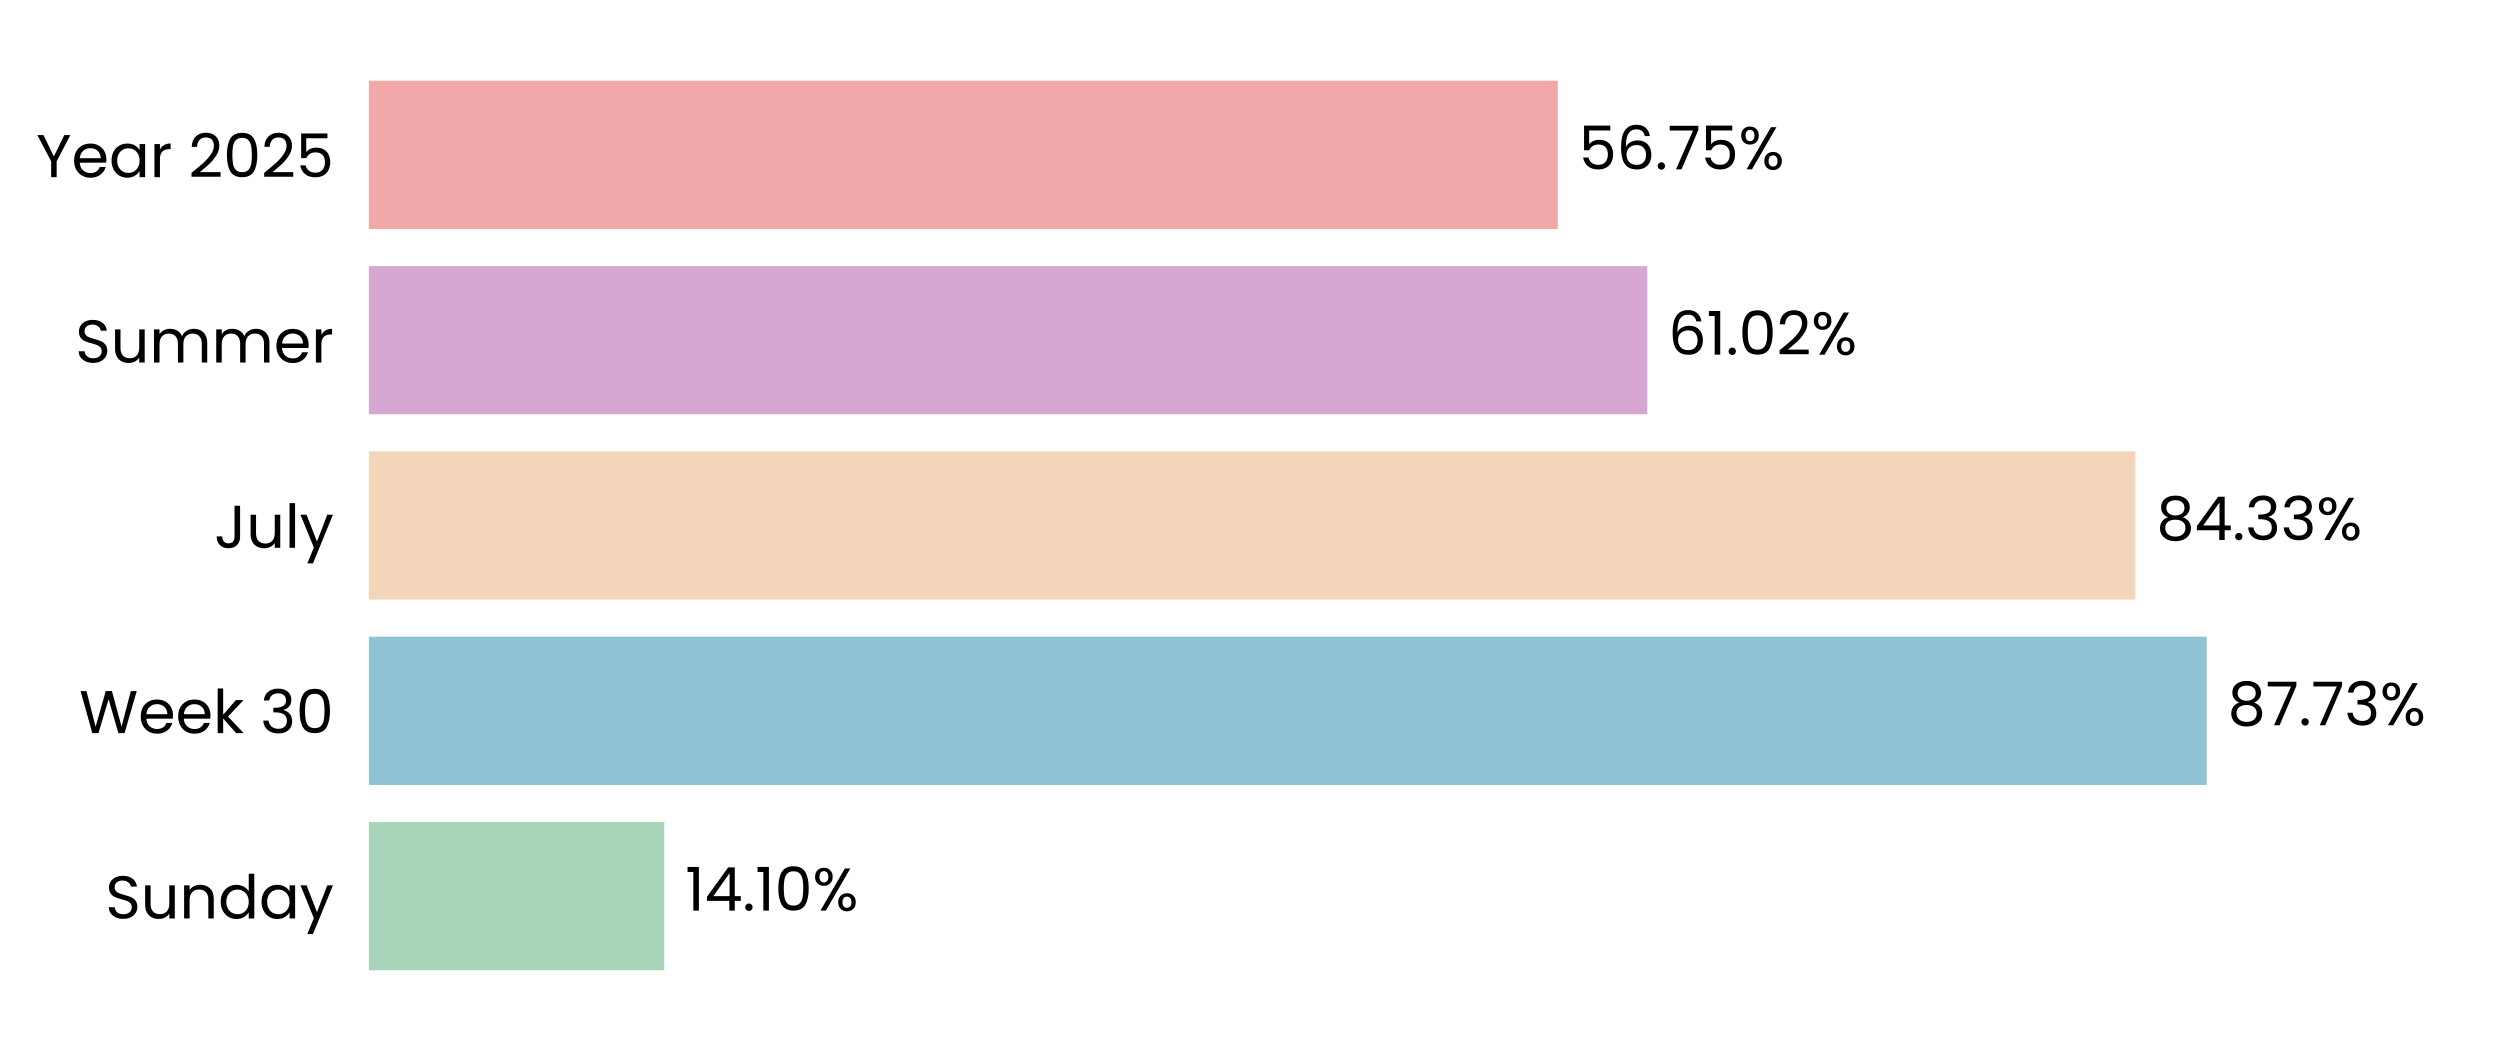
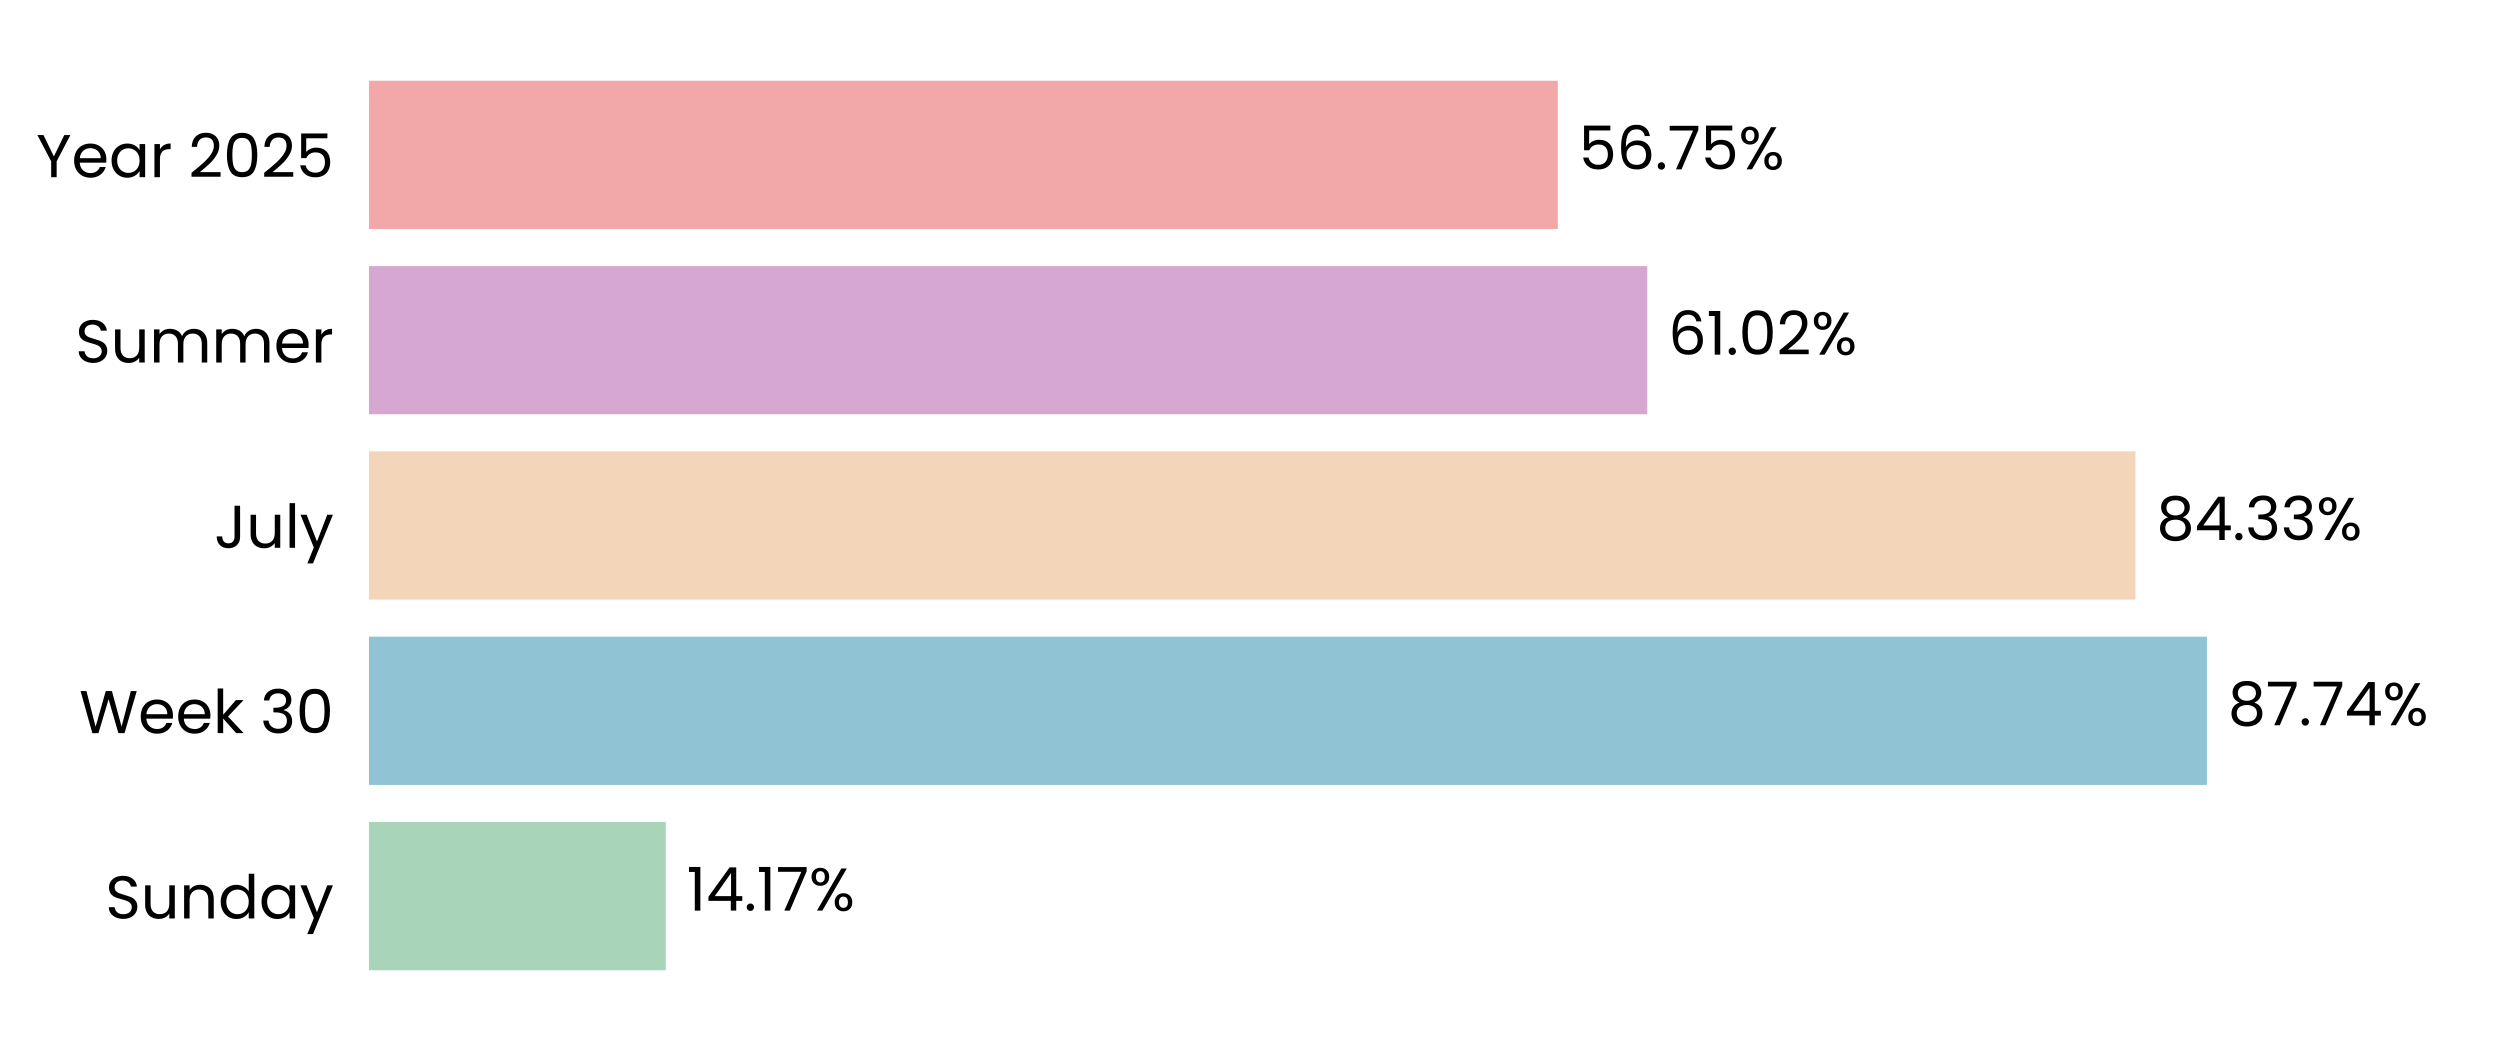
<svg xmlns="http://www.w3.org/2000/svg" xmlns:xlink="http://www.w3.org/1999/xlink" width="496.691pt" height="208.8pt" viewBox="0 0 496.691 208.8" version="1.1">
  <defs>
    <style type="text/css">*{stroke-linejoin: round; stroke-linecap: butt}</style>
  </defs>
  <g id="figure_1">
    <g id="patch_1">
      <path d="M 0 208.8  L 496.691 208.8  L 496.691 0  L 0 0  L 0 208.8  z " style="fill: none" />
    </g>
    <g id="axes_1">
      <g id="patch_2">
        <path d="M 73.311 201.6  L 489.491 201.6  L 489.491 7.2  L 73.311 7.2  L 73.311 201.6  z " style="fill: none" />
      </g>
      <g id="patch_3">
-         <path d="M 73.311 192.764  L 131.981 192.764  L 131.981 163.309  L 73.311 163.309  z " clip-path="url(#pf2cfcefdc4)" style="fill: #a8d5ba" />
+         <path d="M 73.311 192.764  L 132.27 192.764  L 132.27 163.309  L 73.311 163.309  z " clip-path="url(#p8909050a4f)" style="fill: #a8d5ba" />
      </g>
      <g id="patch_4">
-         <path d="M 73.311 155.945  L 438.418 155.945  L 438.418 126.491  L 73.311 126.491  z " clip-path="url(#pf2cfcefdc4)" style="fill: #90c3d4" />
+         <path d="M 73.311 155.945  L 438.46 155.945  L 438.46 126.491  L 73.311 126.491  z " clip-path="url(#p8909050a4f)" style="fill: #90c3d4" />
      </g>
      <g id="patch_5">
-         <path d="M 73.311 119.127  L 424.258 119.127  L 424.258 89.673  L 73.311 89.673  z " clip-path="url(#pf2cfcefdc4)" style="fill: #f3d6ba" />
+         <path d="M 73.311 119.127  L 424.267 119.127  L 424.267 89.673  L 73.311 89.673  z " clip-path="url(#p8909050a4f)" style="fill: #f3d6ba" />
      </g>
      <g id="patch_6">
-         <path d="M 73.311 82.309  L 327.276 82.309  L 327.276 52.855  L 73.311 52.855  z " clip-path="url(#pf2cfcefdc4)" style="fill: #d6a8d1" />
+         <path d="M 73.311 82.309  L 327.279 82.309  L 327.279 52.855  L 73.311 52.855  z " clip-path="url(#p8909050a4f)" style="fill: #d6a8d1" />
      </g>
      <g id="patch_7">
-         <path d="M 73.311 45.491  L 309.497 45.491  L 309.497 16.036  L 73.311 16.036  z " clip-path="url(#pf2cfcefdc4)" style="fill: #f2a8a8" />
+         <path d="M 73.311 45.491  L 309.498 45.491  L 309.498 16.036  L 73.311 16.036  z " clip-path="url(#p8909050a4f)" style="fill: #f2a8a8" />
      </g>
      <g id="matplotlib.axis_1">
        <g id="ytick_1">
          <g id="text_1">
            <g transform="translate(20.92875 182.4764) scale(0.12 -0.12)">
              <defs>
                <path id="Poppins-Regular-53" d="M 1907 -45  Q 1466 -45 1117 112  Q 768 269 569 547  Q 371 826 365 1190  L 986 1190  Q 1018 877 1245 662  Q 1472 448 1907 448  Q 2323 448 2563 656  Q 2803 864 2803 1190  Q 2803 1446 2662 1606  Q 2522 1766 2310 1849  Q 2099 1933 1741 2029  Q 1299 2144 1033 2259  Q 768 2374 579 2620  Q 390 2867 390 3283  Q 390 3648 576 3929  Q 762 4211 1098 4364  Q 1434 4518 1869 4518  Q 2496 4518 2896 4204  Q 3296 3891 3347 3373  L 2707 3373  Q 2675 3629 2438 3824  Q 2202 4019 1811 4019  Q 1446 4019 1216 3830  Q 986 3642 986 3302  Q 986 3059 1123 2905  Q 1261 2752 1462 2672  Q 1664 2592 2029 2490  Q 2470 2368 2739 2249  Q 3008 2131 3200 1884  Q 3392 1638 3392 1216  Q 3392 890 3219 602  Q 3046 314 2707 134  Q 2368 -45 1907 -45  z " transform="scale(0.015625)" />
                <path id="Poppins-Regular-75" d="M 3603 3507  L 3603 0  L 3021 0  L 3021 518  Q 2854 250 2556 99  Q 2259 -51 1901 -51  Q 1491 -51 1164 118  Q 838 288 649 627  Q 461 966 461 1453  L 461 3507  L 1037 3507  L 1037 1530  Q 1037 1011 1299 732  Q 1562 454 2016 454  Q 2483 454 2752 742  Q 3021 1030 3021 1581  L 3021 3507  L 3603 3507  z " transform="scale(0.015625)" />
                <path id="Poppins-Regular-6e" d="M 2202 3571  Q 2842 3571 3238 3184  Q 3635 2797 3635 2067  L 3635 0  L 3059 0  L 3059 1984  Q 3059 2509 2796 2787  Q 2534 3066 2080 3066  Q 1619 3066 1347 2778  Q 1075 2490 1075 1939  L 1075 0  L 493 0  L 493 3507  L 1075 3507  L 1075 3008  Q 1248 3277 1545 3424  Q 1843 3571 2202 3571  z " transform="scale(0.015625)" />
                <path id="Poppins-Regular-64" d="M 275 1766  Q 275 2304 492 2710  Q 710 3117 1091 3341  Q 1472 3565 1946 3565  Q 2355 3565 2707 3376  Q 3059 3187 3245 2880  L 3245 4736  L 3834 4736  L 3834 0  L 3245 0  L 3245 659  Q 3072 346 2733 144  Q 2394 -58 1939 -58  Q 1472 -58 1091 172  Q 710 403 492 819  Q 275 1235 275 1766  z M 3245 1760  Q 3245 2157 3085 2451  Q 2925 2746 2653 2902  Q 2381 3059 2054 3059  Q 1728 3059 1459 2905  Q 1190 2752 1030 2457  Q 870 2163 870 1766  Q 870 1363 1030 1065  Q 1190 768 1459 611  Q 1728 454 2054 454  Q 2381 454 2653 611  Q 2925 768 3085 1065  Q 3245 1363 3245 1760  z " transform="scale(0.015625)" />
                <path id="Poppins-Regular-61" d="M 275 1766  Q 275 2304 492 2710  Q 710 3117 1091 3341  Q 1472 3565 1939 3565  Q 2400 3565 2739 3366  Q 3078 3168 3245 2867  L 3245 3507  L 3834 3507  L 3834 0  L 3245 0  L 3245 653  Q 3072 346 2729 144  Q 2387 -58 1933 -58  Q 1466 -58 1088 172  Q 710 403 492 819  Q 275 1235 275 1766  z M 3245 1760  Q 3245 2157 3085 2451  Q 2925 2746 2653 2902  Q 2381 3059 2054 3059  Q 1728 3059 1459 2905  Q 1190 2752 1030 2457  Q 870 2163 870 1766  Q 870 1363 1030 1065  Q 1190 768 1459 611  Q 1728 454 2054 454  Q 2381 454 2653 611  Q 2925 768 3085 1065  Q 3245 1363 3245 1760  z " transform="scale(0.015625)" />
                <path id="Poppins-Regular-79" d="M 3514 3507  L 1402 -1651  L 800 -1651  L 1491 38  L 77 3507  L 723 3507  L 1824 666  L 2912 3507  L 3514 3507  z " transform="scale(0.015625)" />
              </defs>
              <use xlink:href="#Poppins-Regular-53" />
              <use xlink:href="#Poppins-Regular-75" transform="translate(58.7 0)" />
              <use xlink:href="#Poppins-Regular-6e" transform="translate(122.7 0)" />
              <use xlink:href="#Poppins-Regular-64" transform="translate(186.7 0)" />
              <use xlink:href="#Poppins-Regular-61" transform="translate(254.3 0)" />
              <use xlink:href="#Poppins-Regular-79" transform="translate(321.8999 0)" />
            </g>
          </g>
        </g>
        <g id="ytick_2">
          <g id="text_2">
            <g transform="translate(15.73125 145.6582) scale(0.12 -0.12)">
              <defs>
                <path id="Poppins-Regular-57" d="M 6099 4461  L 4806 0  L 4154 0  L 3117 3590  L 2042 0  L 1395 -6  L 147 4461  L 768 4461  L 1741 678  L 2816 4461  L 3469 4461  L 4493 691  L 5472 4461  L 6099 4461  z " transform="scale(0.015625)" />
                <path id="Poppins-Regular-65" d="M 3693 1888  Q 3693 1722 3674 1536  L 870 1536  Q 902 1018 1225 726  Q 1549 435 2010 435  Q 2387 435 2640 611  Q 2893 787 2995 1082  L 3622 1082  Q 3482 576 3059 259  Q 2637 -58 2010 -58  Q 1510 -58 1116 166  Q 723 390 499 803  Q 275 1216 275 1760  Q 275 2304 492 2713  Q 710 3123 1104 3344  Q 1498 3565 2010 3565  Q 2509 3565 2893 3347  Q 3277 3130 3485 2749  Q 3693 2368 3693 1888  z M 3091 2010  Q 3091 2342 2944 2582  Q 2797 2822 2544 2947  Q 2291 3072 1984 3072  Q 1542 3072 1232 2790  Q 922 2509 877 2010  L 3091 2010  z " transform="scale(0.015625)" />
                <path id="Poppins-Regular-6b" d="M 2451 0  L 1075 1549  L 1075 0  L 493 0  L 493 4736  L 1075 4736  L 1075 1952  L 2426 3507  L 3238 3507  L 1587 1760  L 3245 0  L 2451 0  z " transform="scale(0.015625)" />
                <path id="Poppins-Regular-20" transform="scale(0.015625)" />
                <path id="Poppins-Regular-33" d="M 384 3462  Q 429 4051 838 4384  Q 1248 4717 1901 4717  Q 2336 4717 2653 4560  Q 2970 4403 3133 4134  Q 3296 3866 3296 3526  Q 3296 3130 3069 2842  Q 2842 2554 2477 2470  L 2477 2438  Q 2893 2336 3136 2035  Q 3379 1734 3379 1248  Q 3379 883 3212 592  Q 3046 301 2713 134  Q 2381 -32 1914 -32  Q 1235 -32 800 323  Q 365 678 314 1331  L 877 1331  Q 922 947 1190 704  Q 1459 461 1907 461  Q 2355 461 2588 694  Q 2822 928 2822 1299  Q 2822 1779 2502 1990  Q 2182 2202 1536 2202  L 1389 2202  L 1389 2688  L 1542 2688  Q 2131 2694 2432 2883  Q 2733 3072 2733 3469  Q 2733 3808 2512 4013  Q 2291 4218 1882 4218  Q 1485 4218 1241 4013  Q 998 3808 954 3462  L 384 3462  z " transform="scale(0.015625)" />
                <path id="Poppins-Regular-30" d="M 397 2362  Q 397 3462 755 4080  Q 1114 4698 2010 4698  Q 2899 4698 3257 4080  Q 3616 3462 3616 2362  Q 3616 1242 3257 621  Q 2899 0 2010 0  Q 1114 0 755 621  Q 397 1242 397 2362  z M 3040 2362  Q 3040 2918 2966 3305  Q 2893 3693 2665 3929  Q 2438 4166 2010 4166  Q 1574 4166 1347 3929  Q 1120 3693 1046 3305  Q 973 2918 973 2362  Q 973 1786 1046 1395  Q 1120 1005 1347 768  Q 1574 531 2010 531  Q 2438 531 2665 768  Q 2893 1005 2966 1395  Q 3040 1786 3040 2362  z " transform="scale(0.015625)" />
              </defs>
              <use xlink:href="#Poppins-Regular-57" />
              <use xlink:href="#Poppins-Regular-65" transform="translate(97.59999 0)" />
              <use xlink:href="#Poppins-Regular-65" transform="translate(159.6 0)" />
              <use xlink:href="#Poppins-Regular-6b" transform="translate(221.6 0)" />
              <use xlink:href="#Poppins-Regular-20" transform="translate(273.0999 0)" />
              <use xlink:href="#Poppins-Regular-33" transform="translate(299.7999 0)" />
              <use xlink:href="#Poppins-Regular-30" transform="translate(358.6999 0)" />
            </g>
          </g>
        </g>
        <g id="ytick_3">
          <g id="text_3">
            <g transform="translate(42.56437 108.84) scale(0.12 -0.12)">
              <defs>
                <path id="Poppins-Regular-4a" d="M 2739 4461  L 2739 1165  Q 2739 614 2400 284  Q 2061 -45 1504 -45  Q 941 -45 601 291  Q 262 627 262 1210  L 845 1210  Q 851 883 1014 678  Q 1178 474 1504 474  Q 1830 474 1990 669  Q 2150 864 2150 1165  L 2150 4461  L 2739 4461  z " transform="scale(0.015625)" />
                <path id="Poppins-Regular-6c" d="M 1075 4736  L 1075 0  L 493 0  L 493 4736  L 1075 4736  z " transform="scale(0.015625)" />
              </defs>
              <use xlink:href="#Poppins-Regular-4a" />
              <use xlink:href="#Poppins-Regular-75" transform="translate(52.99999 0)" />
              <use xlink:href="#Poppins-Regular-6c" transform="translate(117 0)" />
              <use xlink:href="#Poppins-Regular-79" transform="translate(141.6 0)" />
            </g>
          </g>
        </g>
        <g id="ytick_4">
          <g id="text_4">
            <g transform="translate(14.95125 72.02182) scale(0.12 -0.12)">
              <defs>
                <path id="Poppins-Regular-6d" d="M 4710 3571  Q 5120 3571 5440 3401  Q 5760 3232 5945 2893  Q 6131 2554 6131 2067  L 6131 0  L 5555 0  L 5555 1984  Q 5555 2509 5296 2787  Q 5037 3066 4595 3066  Q 4141 3066 3872 2774  Q 3603 2483 3603 1933  L 3603 0  L 3027 0  L 3027 1984  Q 3027 2509 2768 2787  Q 2509 3066 2067 3066  Q 1613 3066 1344 2774  Q 1075 2483 1075 1933  L 1075 0  L 493 0  L 493 3507  L 1075 3507  L 1075 3002  Q 1248 3277 1539 3424  Q 1830 3571 2182 3571  Q 2624 3571 2963 3372  Q 3302 3174 3469 2790  Q 3616 3162 3955 3366  Q 4294 3571 4710 3571  z " transform="scale(0.015625)" />
                <path id="Poppins-Regular-72" d="M 1075 2938  Q 1229 3238 1513 3404  Q 1798 3571 2208 3571  L 2208 2970  L 2054 2970  Q 1075 2970 1075 1907  L 1075 0  L 493 0  L 493 3507  L 1075 3507  L 1075 2938  z " transform="scale(0.015625)" />
              </defs>
              <use xlink:href="#Poppins-Regular-53" />
              <use xlink:href="#Poppins-Regular-75" transform="translate(58.7 0)" />
              <use xlink:href="#Poppins-Regular-6d" transform="translate(122.7 0)" />
              <use xlink:href="#Poppins-Regular-6d" transform="translate(225.7 0)" />
              <use xlink:href="#Poppins-Regular-65" transform="translate(328.7 0)" />
              <use xlink:href="#Poppins-Regular-72" transform="translate(390.6999 0)" />
            </g>
          </g>
        </g>
        <g id="ytick_5">
          <g id="text_5">
            <g transform="translate(7.2 35.20364) scale(0.12 -0.12)">
              <defs>
                <path id="Poppins-Regular-59" d="M 3616 4461  L 2163 1683  L 2163 0  L 1581 0  L 1581 1683  L 122 4461  L 768 4461  L 1869 2202  L 2970 4461  L 3616 4461  z " transform="scale(0.015625)" />
                <path id="Poppins-Regular-32" d="M 326 467  Q 1139 1120 1600 1539  Q 2061 1958 2377 2416  Q 2694 2874 2694 3315  Q 2694 3731 2492 3971  Q 2291 4211 1843 4211  Q 1408 4211 1168 3939  Q 928 3667 909 3213  L 346 3213  Q 371 3930 780 4320  Q 1190 4710 1837 4710  Q 2496 4710 2883 4345  Q 3270 3981 3270 3341  Q 3270 2810 2953 2307  Q 2637 1805 2233 1424  Q 1830 1043 1203 538  L 3405 538  L 3405 51  L 326 51  L 326 467  z " transform="scale(0.015625)" />
                <path id="Poppins-Regular-35" d="M 3347 4122  L 1101 4122  L 1101 2662  Q 1248 2867 1536 2998  Q 1824 3130 2157 3130  Q 2688 3130 3021 2909  Q 3354 2688 3498 2339  Q 3642 1990 3642 1600  Q 3642 1139 3469 774  Q 3296 410 2941 198  Q 2586 -13 2061 -13  Q 1389 -13 973 332  Q 557 678 467 1254  L 1037 1254  Q 1120 890 1389 685  Q 1658 480 2067 480  Q 2573 480 2829 784  Q 3085 1088 3085 1587  Q 3085 2086 2829 2358  Q 2573 2630 2074 2630  Q 1734 2630 1481 2467  Q 1229 2304 1114 2022  L 563 2022  L 563 4634  L 3347 4634  L 3347 4122  z " transform="scale(0.015625)" />
              </defs>
              <use xlink:href="#Poppins-Regular-59" />
              <use xlink:href="#Poppins-Regular-65" transform="translate(58.39999 0)" />
              <use xlink:href="#Poppins-Regular-61" transform="translate(120.4 0)" />
              <use xlink:href="#Poppins-Regular-72" transform="translate(188 0)" />
              <use xlink:href="#Poppins-Regular-20" transform="translate(225.3 0)" />
              <use xlink:href="#Poppins-Regular-32" transform="translate(252 0)" />
              <use xlink:href="#Poppins-Regular-30" transform="translate(309.4999 0)" />
              <use xlink:href="#Poppins-Regular-32" transform="translate(372.2999 0)" />
              <use xlink:href="#Poppins-Regular-35" transform="translate(429.7999 0)" />
            </g>
          </g>
        </g>
      </g>
      <g id="text_6">
-         <g transform="translate(136.1429 180.9164) scale(0.12 -0.12)">
+         <g transform="translate(136.4319 180.9164) scale(0.12 -0.12)">
          <defs>
            <path id="Poppins-Regular-31" d="M 243 4096  L 243 4627  L 1446 4627  L 1446 0  L 858 0  L 858 4096  L 243 4096  z " transform="scale(0.015625)" />
            <path id="Poppins-Regular-34" d="M 256 1030  L 256 1472  L 2502 4582  L 3200 4582  L 3200 1536  L 3840 1536  L 3840 1030  L 3200 1030  L 3200 0  L 2624 0  L 2624 1030  L 256 1030  z M 2650 3974  L 928 1536  L 2650 1536  L 2650 3974  z " transform="scale(0.015625)" />
            <path id="Poppins-Regular-2e" d="M 678 -38  Q 512 -38 397 77  Q 282 192 282 358  Q 282 525 397 640  Q 512 755 678 755  Q 838 755 950 640  Q 1062 525 1062 358  Q 1062 192 950 77  Q 838 -38 678 -38  z " transform="scale(0.015625)" />
+             <path id="Poppins-Regular-37" d="M 3245 4173  L 1466 0  L 877 0  L 2682 4115  L 211 4115  L 211 4614  L 3245 4614  L 3245 4173  z " transform="scale(0.015625)" />
            <path id="Poppins-Regular-25" d="M 269 3584  Q 269 4019 531 4278  Q 794 4538 1203 4538  Q 1613 4538 1875 4278  Q 2138 4019 2138 3584  Q 2138 3142 1875 2883  Q 1613 2624 1203 2624  Q 794 2624 531 2883  Q 269 3142 269 3584  z M 4006 4467  L 1414 0  L 838 0  L 3430 4467  L 4006 4467  z M 1203 4179  Q 986 4179 861 4028  Q 736 3878 736 3584  Q 736 3290 861 3136  Q 986 2982 1203 2982  Q 1421 2982 1549 3139  Q 1677 3296 1677 3584  Q 1677 3878 1549 4028  Q 1421 4179 1203 4179  z M 2720 883  Q 2720 1325 2982 1584  Q 3245 1843 3654 1843  Q 4064 1843 4323 1584  Q 4582 1325 4582 883  Q 4582 448 4323 185  Q 4064 -77 3654 -77  Q 3245 -77 2982 182  Q 2720 442 2720 883  z M 3648 1478  Q 3430 1478 3302 1328  Q 3174 1178 3174 883  Q 3174 595 3302 444  Q 3430 294 3648 294  Q 3866 294 3994 444  Q 4122 595 4122 883  Q 4122 1178 3994 1328  Q 3866 1478 3648 1478  z " transform="scale(0.015625)" />
          </defs>
          <use xlink:href="#Poppins-Regular-31" />
          <use xlink:href="#Poppins-Regular-34" transform="translate(31.99998 0)" />
          <use xlink:href="#Poppins-Regular-2e" transform="translate(94.89998 0)" />
          <use xlink:href="#Poppins-Regular-31" transform="translate(115.9 0)" />
-           <use xlink:href="#Poppins-Regular-30" transform="translate(147.8999 0)" />
-           <use xlink:href="#Poppins-Regular-25" transform="translate(210.6999 0)" />
+           <use xlink:href="#Poppins-Regular-37" transform="translate(147.8999 0)" />
+           <use xlink:href="#Poppins-Regular-25" transform="translate(202.4999 0)" />
        </g>
      </g>
      <g id="text_7">
-         <g transform="translate(442.5802 144.0982) scale(0.12 -0.12)">
+         <g transform="translate(442.6215 144.0982) scale(0.12 -0.12)">
          <defs>
            <path id="Poppins-Regular-38" d="M 1242 2406  Q 883 2547 691 2816  Q 499 3085 499 3469  Q 499 3814 672 4092  Q 845 4371 1187 4534  Q 1530 4698 2016 4698  Q 2502 4698 2844 4534  Q 3187 4371 3363 4092  Q 3539 3814 3539 3469  Q 3539 3098 3340 2819  Q 3142 2541 2797 2406  Q 3194 2285 3427 1981  Q 3661 1677 3661 1248  Q 3661 832 3456 521  Q 3251 211 2876 41  Q 2502 -128 2016 -128  Q 1530 -128 1162 41  Q 794 211 589 521  Q 384 832 384 1248  Q 384 1677 614 1984  Q 845 2291 1242 2406  z M 2976 3398  Q 2976 3789 2720 4000  Q 2464 4211 2016 4211  Q 1574 4211 1318 4000  Q 1062 3789 1062 3392  Q 1062 3034 1328 2816  Q 1594 2598 2016 2598  Q 2445 2598 2710 2819  Q 2976 3040 2976 3398  z M 2016 2150  Q 1542 2150 1241 1929  Q 941 1709 941 1267  Q 941 858 1232 608  Q 1523 358 2016 358  Q 2509 358 2797 608  Q 3085 858 3085 1267  Q 3085 1696 2790 1923  Q 2496 2150 2016 2150  z " transform="scale(0.015625)" />
-             <path id="Poppins-Regular-37" d="M 3245 4173  L 1466 0  L 877 0  L 2682 4115  L 211 4115  L 211 4614  L 3245 4614  L 3245 4173  z " transform="scale(0.015625)" />
          </defs>
          <use xlink:href="#Poppins-Regular-38" />
          <use xlink:href="#Poppins-Regular-37" transform="translate(63.09999 0)" />
          <use xlink:href="#Poppins-Regular-2e" transform="translate(117.7 0)" />
          <use xlink:href="#Poppins-Regular-37" transform="translate(138.7 0)" />
-           <use xlink:href="#Poppins-Regular-33" transform="translate(193.3 0)" />
-           <use xlink:href="#Poppins-Regular-25" transform="translate(252.2 0)" />
+           <use xlink:href="#Poppins-Regular-34" transform="translate(193.3 0)" />
+           <use xlink:href="#Poppins-Regular-25" transform="translate(256.2 0)" />
        </g>
      </g>
      <g id="text_8">
-         <g transform="translate(428.4198 107.28) scale(0.12 -0.12)">
+         <g transform="translate(428.4291 107.28) scale(0.12 -0.12)">
          <use xlink:href="#Poppins-Regular-38" />
          <use xlink:href="#Poppins-Regular-34" transform="translate(63.09999 0)" />
          <use xlink:href="#Poppins-Regular-2e" transform="translate(126 0)" />
          <use xlink:href="#Poppins-Regular-33" transform="translate(147 0)" />
          <use xlink:href="#Poppins-Regular-33" transform="translate(205.9 0)" />
          <use xlink:href="#Poppins-Regular-25" transform="translate(264.8 0)" />
        </g>
      </g>
      <g id="text_9">
-         <g transform="translate(331.4377 70.46182) scale(0.12 -0.12)">
+         <g transform="translate(331.4409 70.46182) scale(0.12 -0.12)">
          <defs>
            <path id="Poppins-Regular-36" d="M 2976 3526  Q 2835 4237 2099 4237  Q 1530 4237 1248 3798  Q 966 3360 973 2355  Q 1120 2688 1462 2877  Q 1805 3066 2227 3066  Q 2886 3066 3280 2656  Q 3674 2246 3674 1523  Q 3674 1088 3504 742  Q 3334 397 2992 192  Q 2650 -13 2163 -13  Q 1504 -13 1133 281  Q 762 576 614 1094  Q 467 1613 467 2374  Q 467 4723 2106 4723  Q 2733 4723 3091 4384  Q 3450 4045 3514 3526  L 2976 3526  z M 2106 2573  Q 1830 2573 1587 2461  Q 1344 2349 1193 2121  Q 1043 1894 1043 1568  Q 1043 1082 1324 778  Q 1606 474 2131 474  Q 2579 474 2844 752  Q 3110 1030 3110 1504  Q 3110 2003 2854 2288  Q 2598 2573 2106 2573  z " transform="scale(0.015625)" />
          </defs>
          <use xlink:href="#Poppins-Regular-36" />
          <use xlink:href="#Poppins-Regular-31" transform="translate(63.49999 0)" />
          <use xlink:href="#Poppins-Regular-2e" transform="translate(95.49997 0)" />
          <use xlink:href="#Poppins-Regular-30" transform="translate(116.5 0)" />
          <use xlink:href="#Poppins-Regular-32" transform="translate(179.2999 0)" />
          <use xlink:href="#Poppins-Regular-25" transform="translate(236.7999 0)" />
        </g>
      </g>
      <g id="text_10">
-         <g transform="translate(313.6592 33.64364) scale(0.12 -0.12)">
+         <g transform="translate(313.66 33.64364) scale(0.12 -0.12)">
          <use xlink:href="#Poppins-Regular-35" />
          <use xlink:href="#Poppins-Regular-36" transform="translate(62.79999 0)" />
          <use xlink:href="#Poppins-Regular-2e" transform="translate(126.3 0)" />
          <use xlink:href="#Poppins-Regular-37" transform="translate(147.3 0)" />
          <use xlink:href="#Poppins-Regular-35" transform="translate(201.8999 0)" />
          <use xlink:href="#Poppins-Regular-25" transform="translate(264.6999 0)" />
        </g>
      </g>
    </g>
  </g>
  <defs>
-     <clipPath id="pf2cfcefdc4">
+     <clipPath id="p8909050a4f">
      <rect x="73.311" y="7.2" width="416.18" height="194.4" />
    </clipPath>
  </defs>
</svg>
